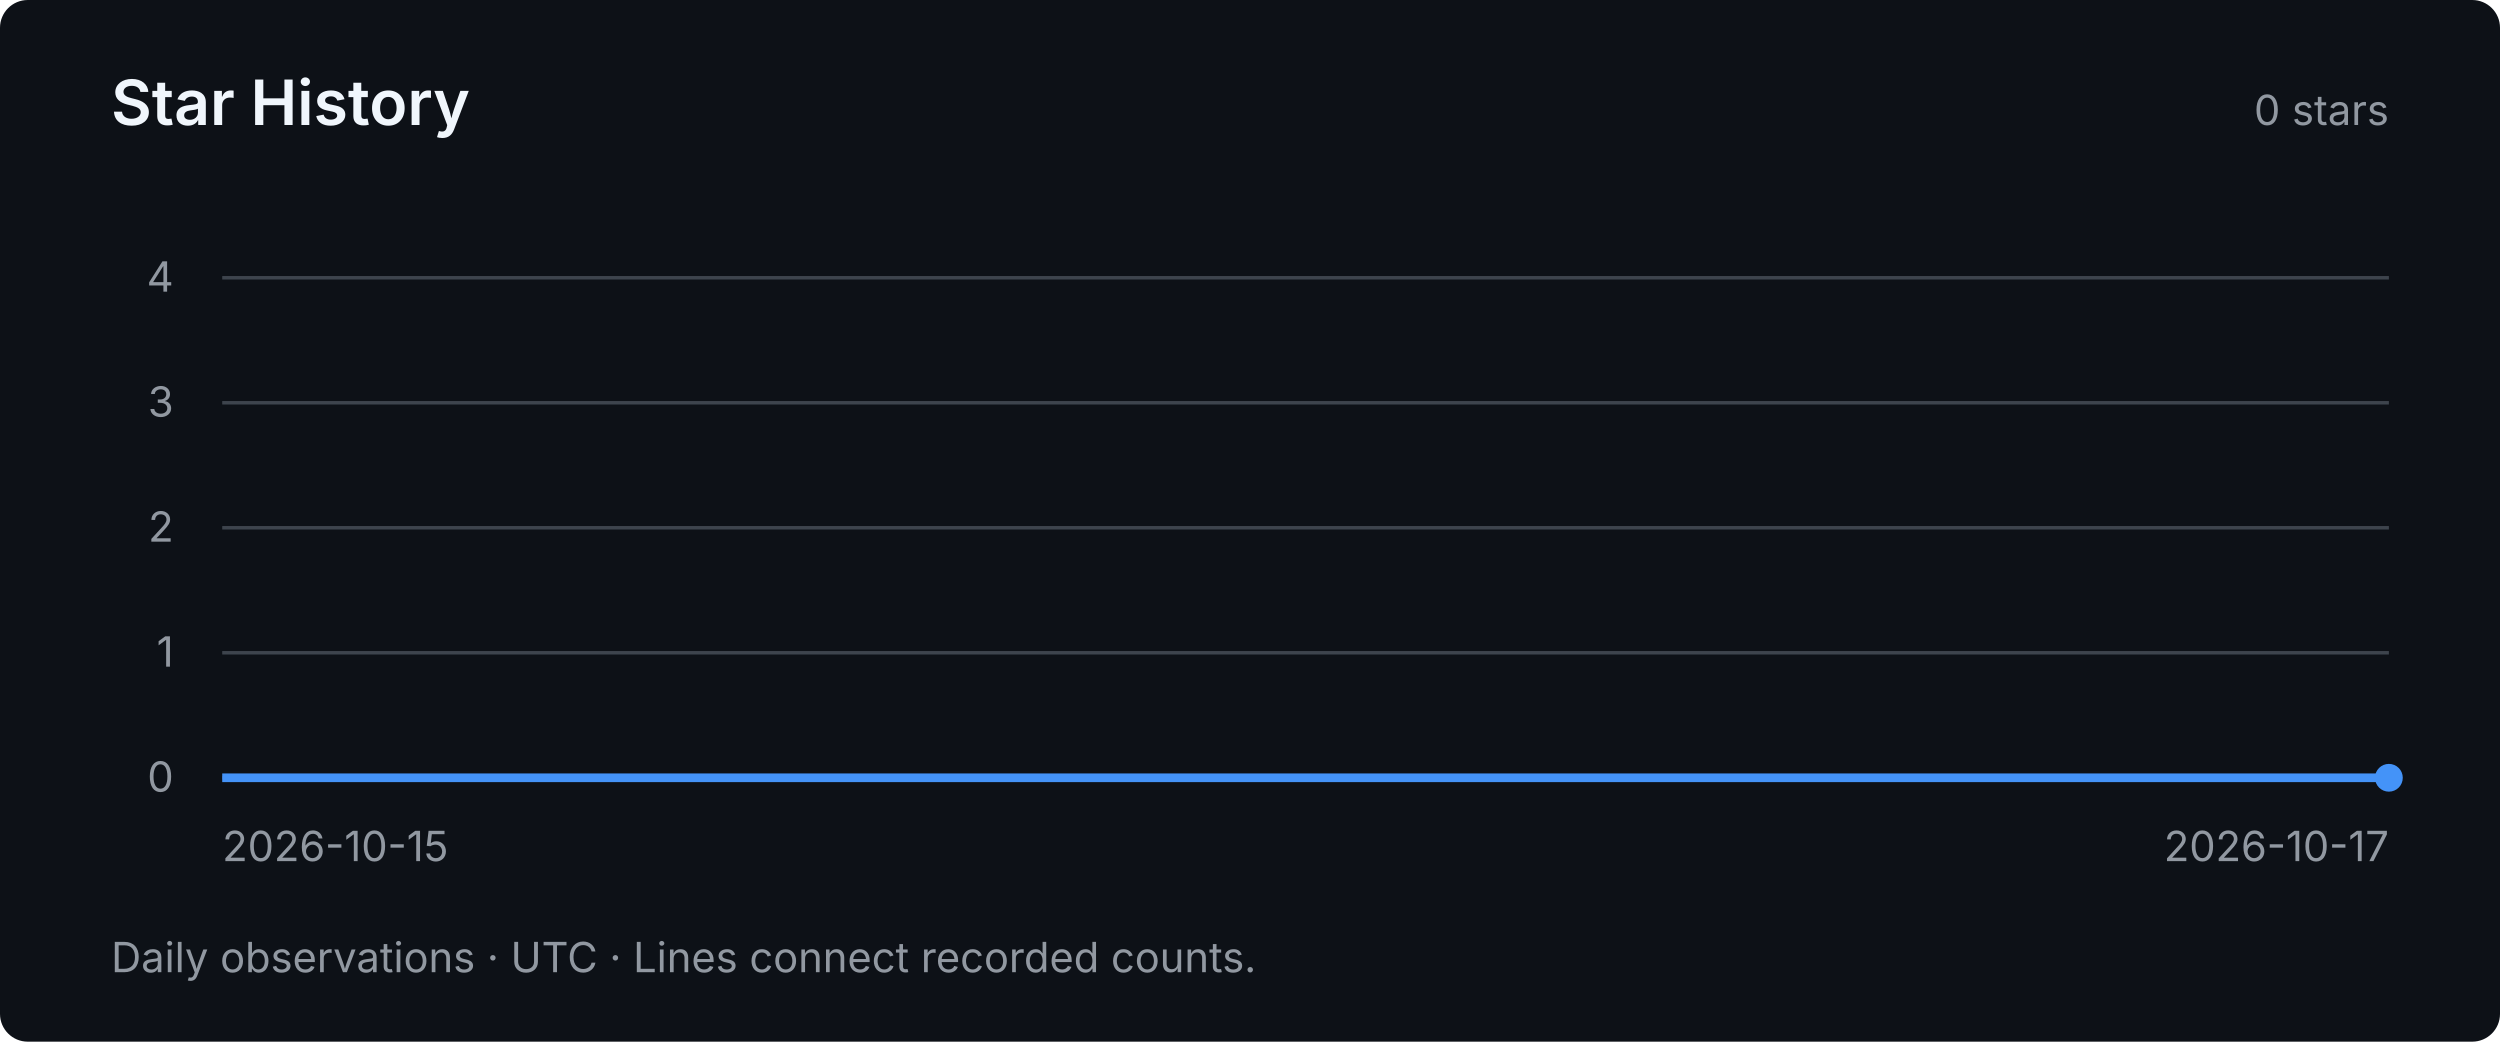
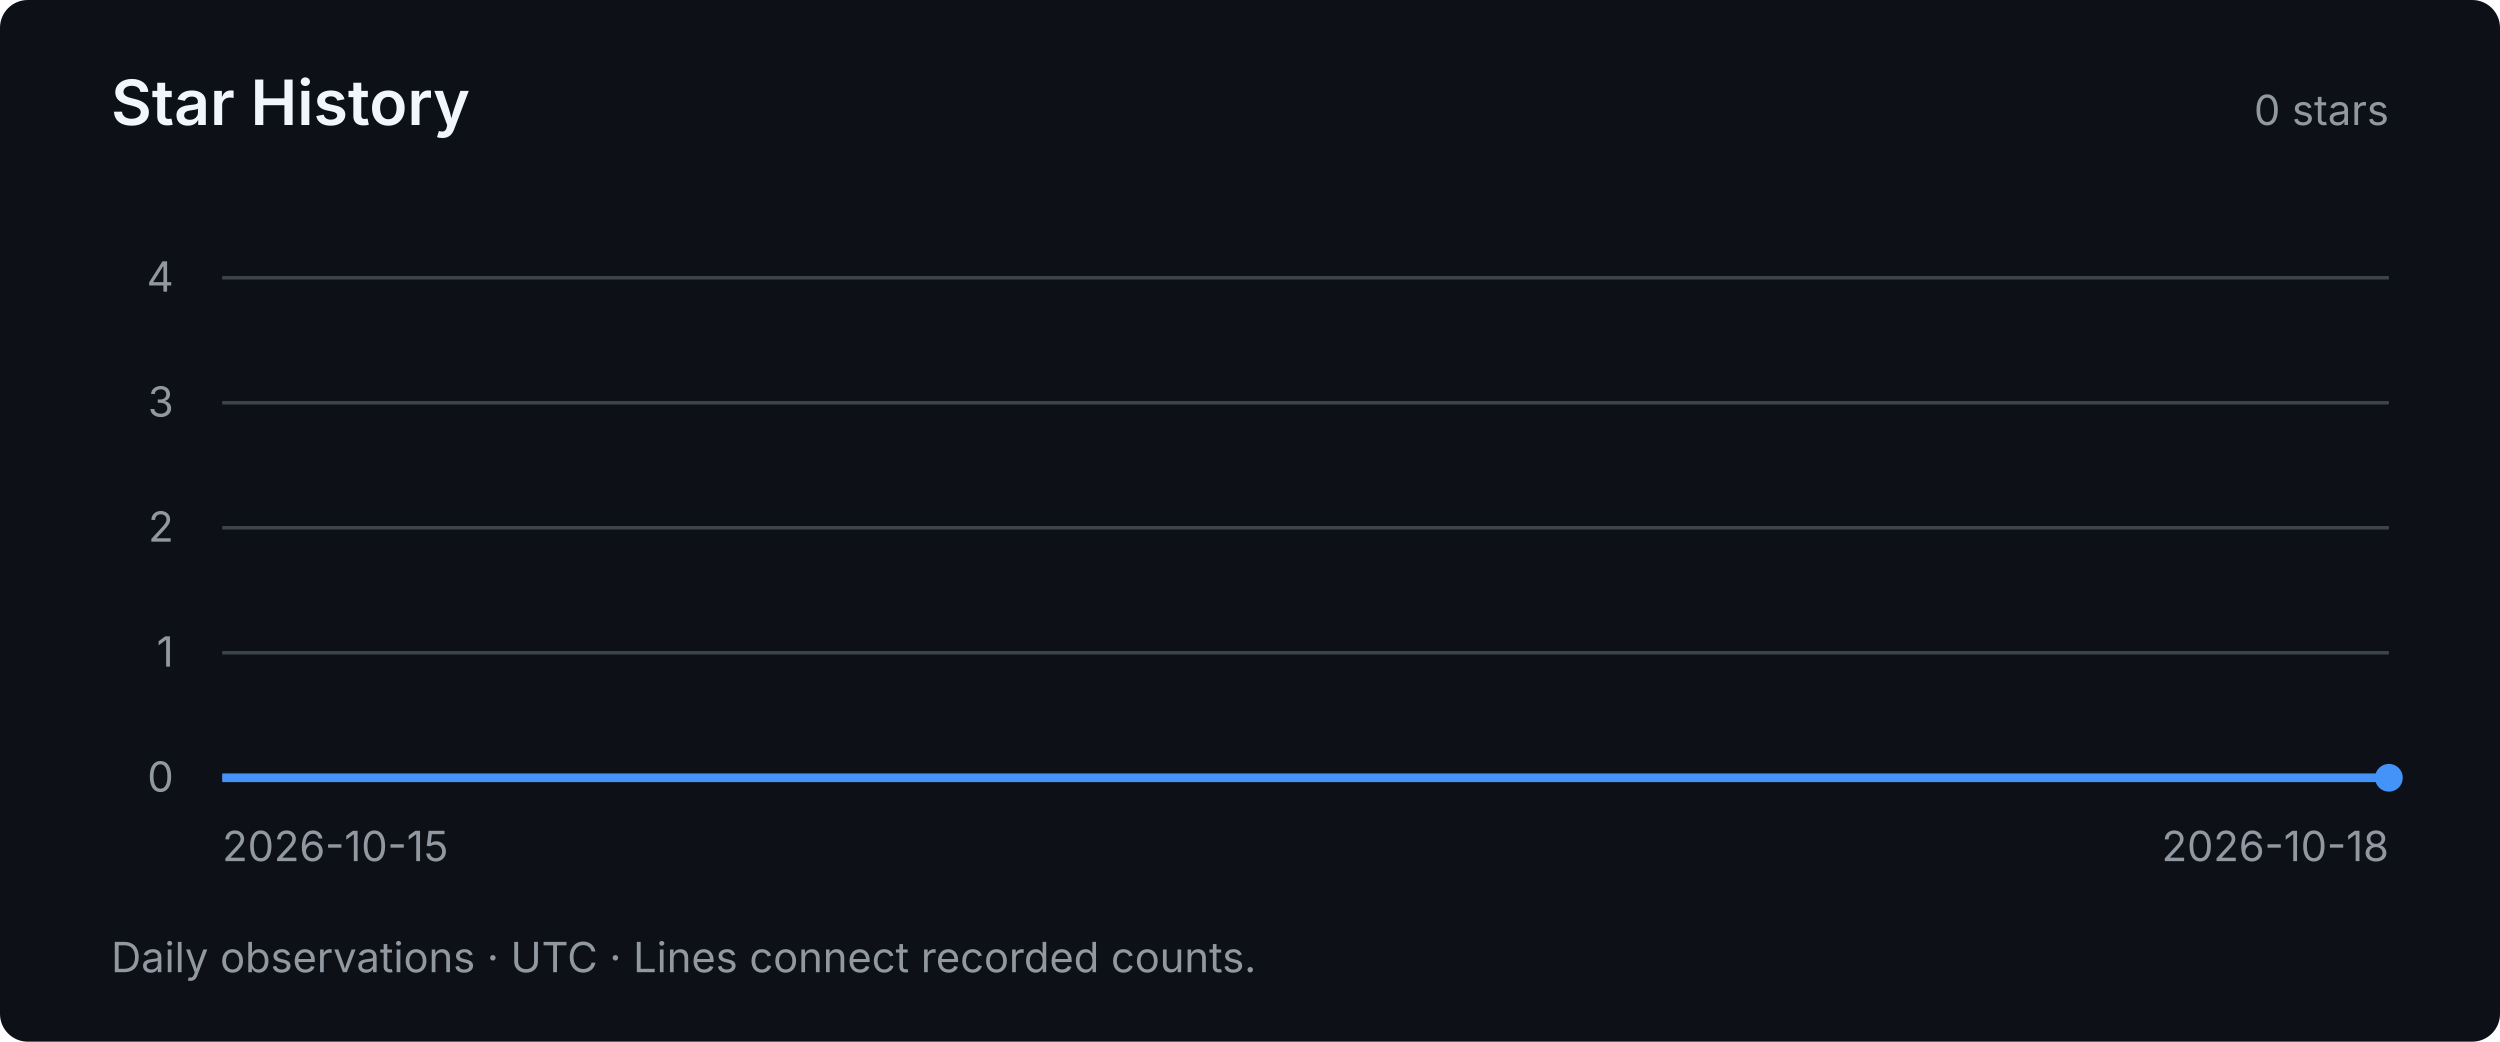
<svg xmlns="http://www.w3.org/2000/svg" width="720" height="300" viewBox="0 0 720 300" role="img" aria-labelledby="title desc">
  <style>text { font-family: system-ui, -apple-system, BlinkMacSystemFont, "Segoe UI", sans-serif; fill: #9198a1; font-size: 12px; }</style>
  <rect width="720" height="300" rx="8" fill="#0d1117" />
  <text x="32" y="36" style="fill:#f0f6fc;font-size:18px;font-weight:600">Star History</text>
  <text x="688" y="36" text-anchor="end">0 stars</text>
  <path d="M64 224 H688" stroke="#3d444d" stroke-width="1" />
  <text x="50" y="228" text-anchor="end">0</text>
  <path d="M64 188 H688" stroke="#3d444d" stroke-width="1" />
  <text x="50" y="192" text-anchor="end">1</text>
  <path d="M64 152 H688" stroke="#3d444d" stroke-width="1" />
  <text x="50" y="156" text-anchor="end">2</text>
  <path d="M64 116 H688" stroke="#3d444d" stroke-width="1" />
  <text x="50" y="120" text-anchor="end">3</text>
  <path d="M64 80 H688" stroke="#3d444d" stroke-width="1" />
  <text x="50" y="84" text-anchor="end">4</text>
-   <polyline points="64.00,224.00 376.00,224.00 688.00,224.00" fill="none" stroke="#4493f8" stroke-width="2.5" />
+   <polyline points="64.00,224.00 272.00,224.00 480.00,224.00 688.00,224.00" fill="none" stroke="#4493f8" stroke-width="2.5" />
  <circle cx="688.00" cy="224.00" r="4" fill="#4493f8" />
  <text x="64" y="248">2026-10-15</text>
-   <text x="688" y="248" text-anchor="end">2026-10-17</text>
+   <text x="688" y="248" text-anchor="end">2026-10-18</text>
  <text x="32" y="280">Daily observations · UTC · Lines connect recorded counts.</text>
</svg>
